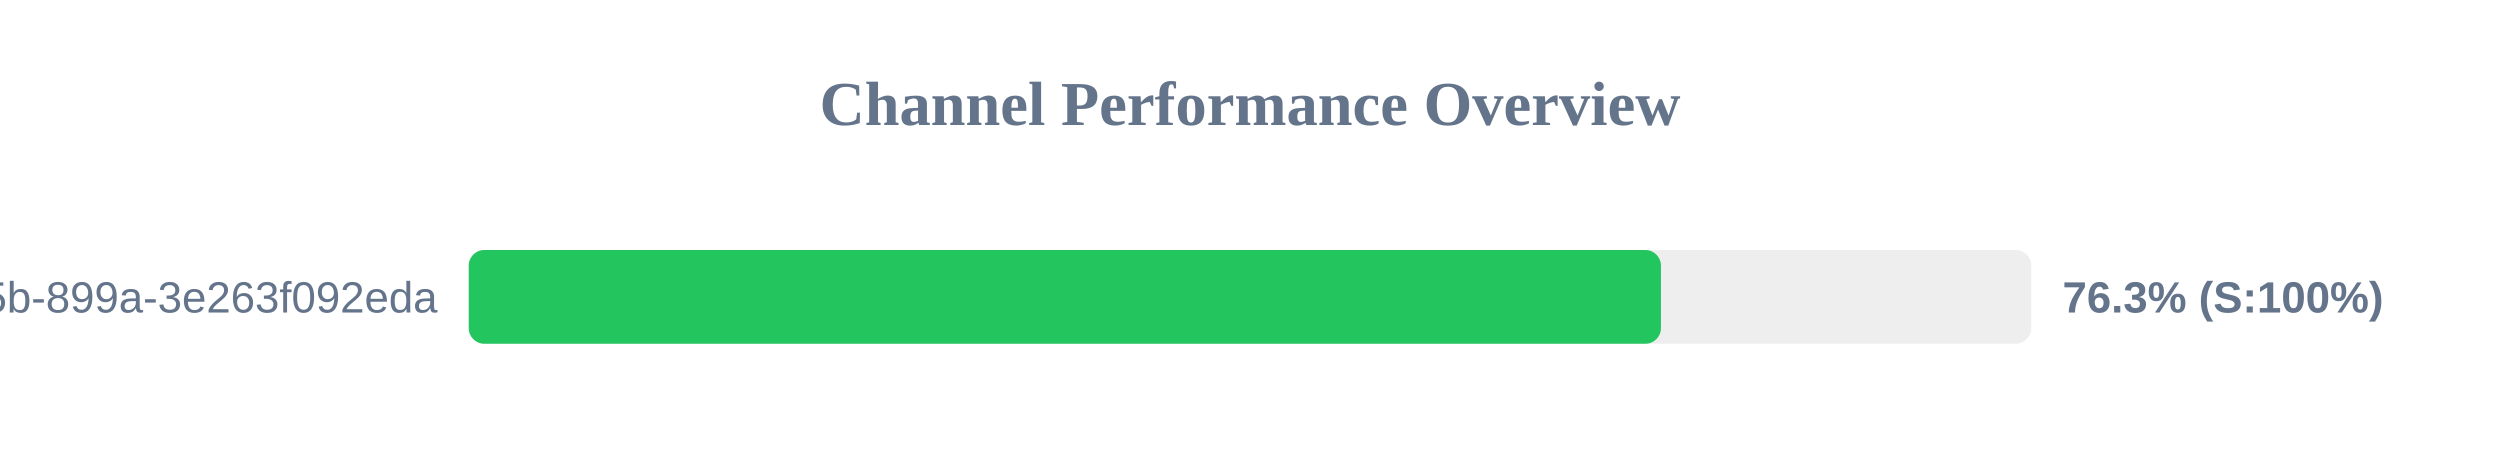
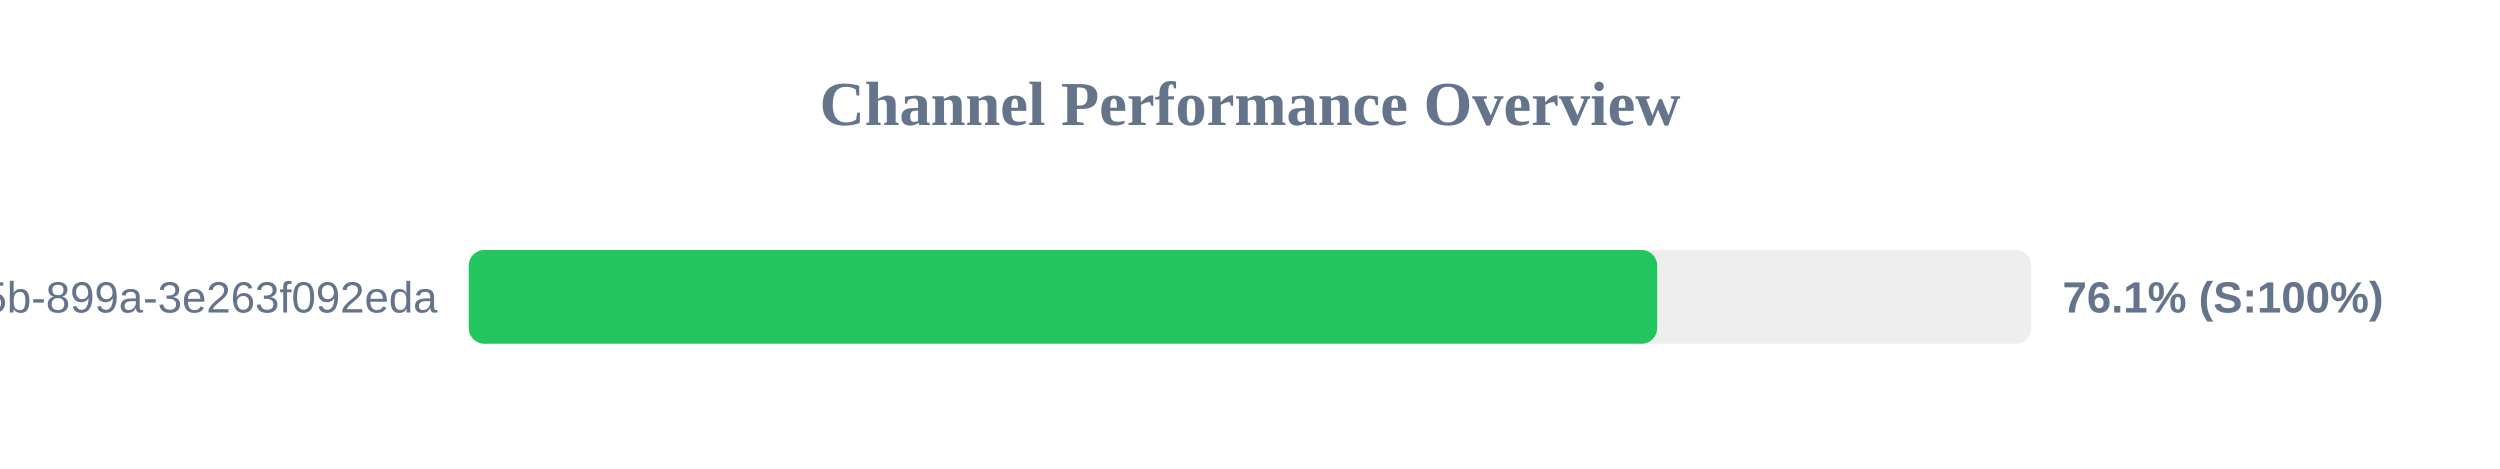
<svg xmlns="http://www.w3.org/2000/svg" width="800" height="150" version="1.1">
  <style>
        .row { font: 14px Arial; fill: #64748b; }
        .score { font: bold 14px Arial; fill: #64748b; }
    </style>
  <text x="400" y="40" text-anchor="middle" font-size="20px" font-weight="bold" fill="#64748b">Channel Performance Overview</text>
  <rect x="150" y="80" width="500" height="30" fill="#eee" rx="5" />
-   <rect x="150" y="80" width="381.5" height="30" fill="#22c55e" rx="5" />
+   <rect x="150" y="80" width="380.3" height="30" fill="#22c55e" rx="5" />
  <text x="140" y="100" text-anchor="end" class="row">?uuid=6bf726db-fb0b-405b-899a-3e263f092eda</text>
-   <text x="660" y="100" text-anchor="start" class="score">76.3% (S:100%)</text>
+   <text x="660" y="100" text-anchor="start" class="score">76.1% (S:100%)</text>
</svg>
